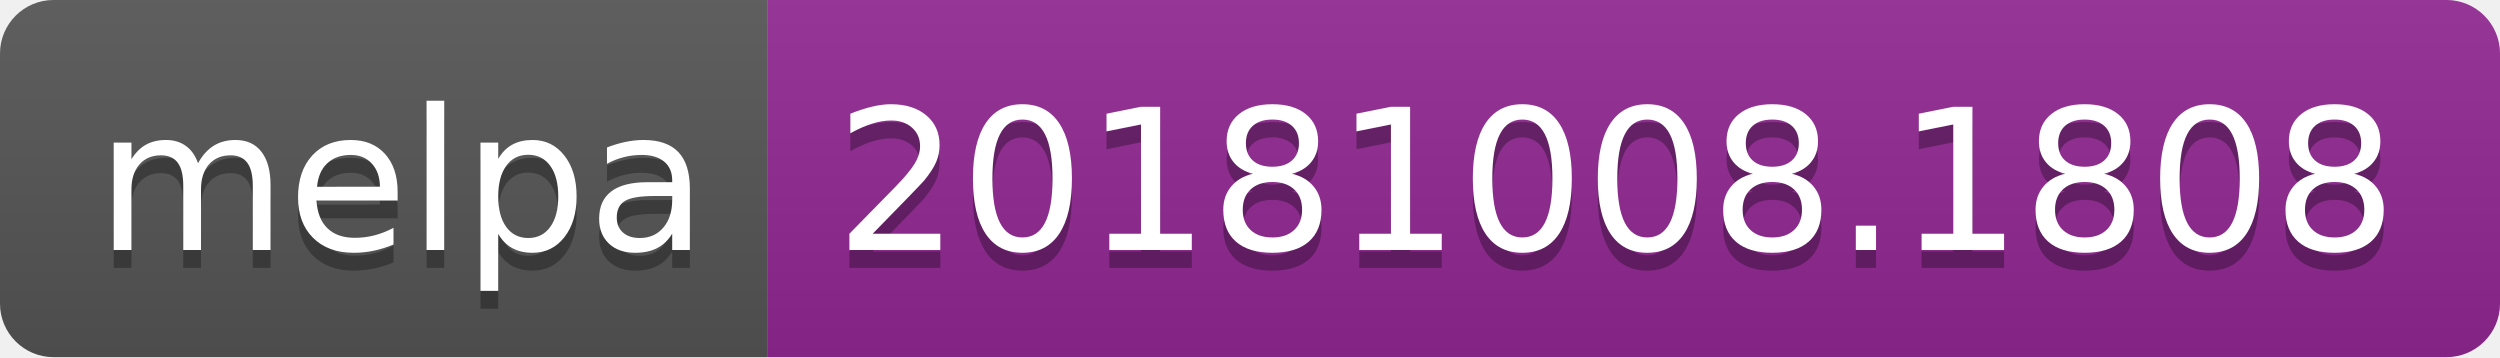
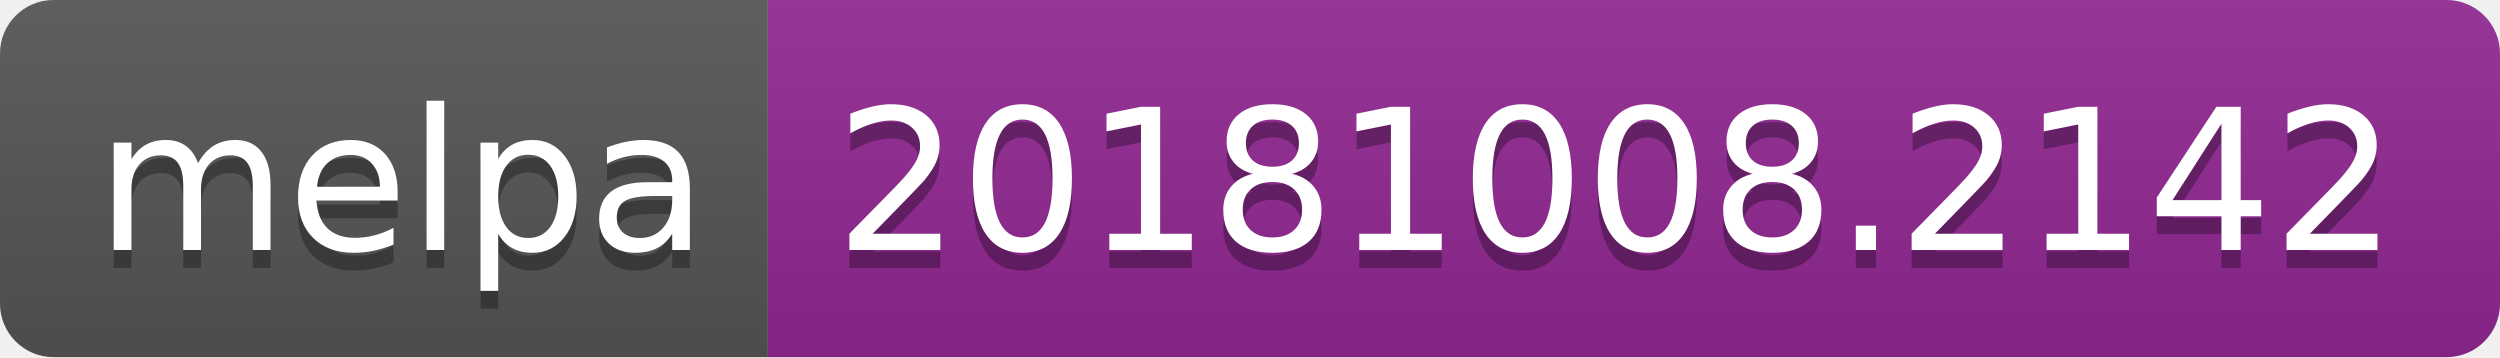
<svg xmlns="http://www.w3.org/2000/svg" width="140" height="20">
  <linearGradient id="b" x2="0" y2="100%">
    <stop offset="0" stop-color="#bbb" stop-opacity=".1" />
    <stop offset="1" stop-opacity=".1" />
  </linearGradient>
  <clipPath id="a">
    <rect width="140" height="20" rx="3" fill="#fff" />
  </clipPath>
  <g clip-path="url(#a)">
    <path fill="#555" d="M0 0h43v20H0z" />
    <path fill="#922793" d="M43 0h97v20H43z" />
    <path fill="url(#b)" d="M0 0h140v20H0z" />
  </g>
  <g fill="#fff" text-anchor="middle" font-family="DejaVu Sans,Verdana,Geneva,sans-serif" font-size="110">
    <text x="225" y="150" fill="#010101" fill-opacity=".3" transform="scale(.1)" textLength="330">melpa</text>
    <text x="225" y="140" transform="scale(.1)" textLength="330">melpa</text>
-     <text x="905" y="150" fill="#010101" fill-opacity=".3" transform="scale(.1)" textLength="870">20181008.1808</text>
-     <text x="905" y="140" transform="scale(.1)" textLength="870">20181008.1808</text>
+     <text x="905" y="150" fill="#010101" fill-opacity=".3" transform="scale(.1)" textLength="870">20181008.2142</text>
+     <text x="905" y="140" transform="scale(.1)" textLength="870">20181008.2142</text>
  </g>
</svg>
